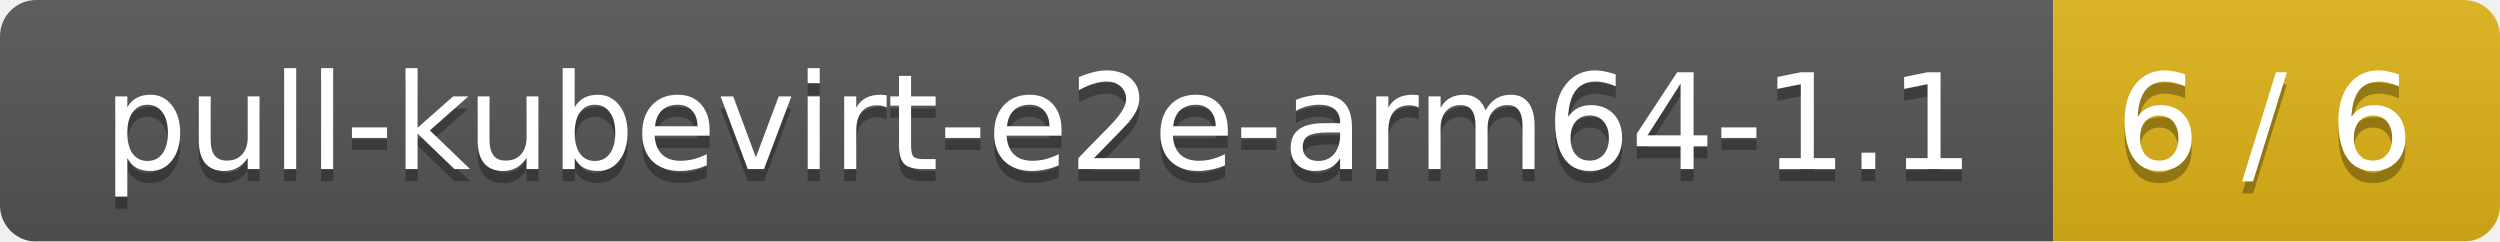
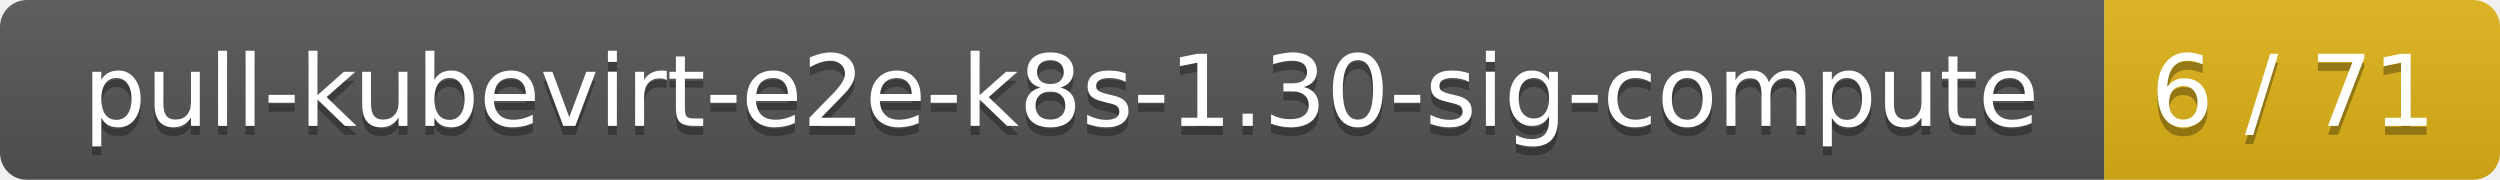
- <svg xmlns="http://www.w3.org/2000/svg" width="207" height="20">
+ <svg xmlns="http://www.w3.org/2000/svg" width="278" height="20">
  <linearGradient id="smooth" x2="0" y2="100%">
    <stop offset="0" stop-color="#bbb" stop-opacity=".1" />
    <stop offset="1" stop-opacity=".1" />
  </linearGradient>
  <mask id="round">
-     <rect width="207" height="20" rx="3" fill="#fff" />
+     <rect width="278" height="20" rx="3" fill="#fff" />
  </mask>
  <g mask="url(#round)">
-     <rect width="170" height="20" fill="#555" />
-     <rect x="170" width="37" height="20" fill="#dfb317" />
-     <rect width="207" height="20" fill="url(#smooth)" />
+     <rect width="234" height="20" fill="#555" />
+     <rect x="234" width="44" height="20" fill="#dfb317" />
+     <rect width="278" height="20" fill="url(#smooth)" />
  </g>
  <g fill="#fff" text-anchor="middle" font-family="DejaVu Sans,Verdana,Geneva,sans-serif" font-size="11">
-     <text x="86" y="15" fill="#010101" fill-opacity=".3">pull-kubevirt-e2e-arm64-1.1</text>
-     <text x="86" y="14">pull-kubevirt-e2e-arm64-1.1</text>
-     <text x="187.5" y="15" fill="#010101" fill-opacity=".3">6 / 6</text>
-     <text x="187.5" y="14">6 / 6</text>
+     <text x="118" y="15" fill="#010101" fill-opacity=".3">pull-kubevirt-e2e-k8s-1.30-sig-compute</text>
+     <text x="118" y="14">pull-kubevirt-e2e-k8s-1.30-sig-compute</text>
+     <text x="255" y="15" fill="#010101" fill-opacity=".3">6 / 71</text>
+     <text x="255" y="14">6 / 71</text>
  </g>
</svg>
